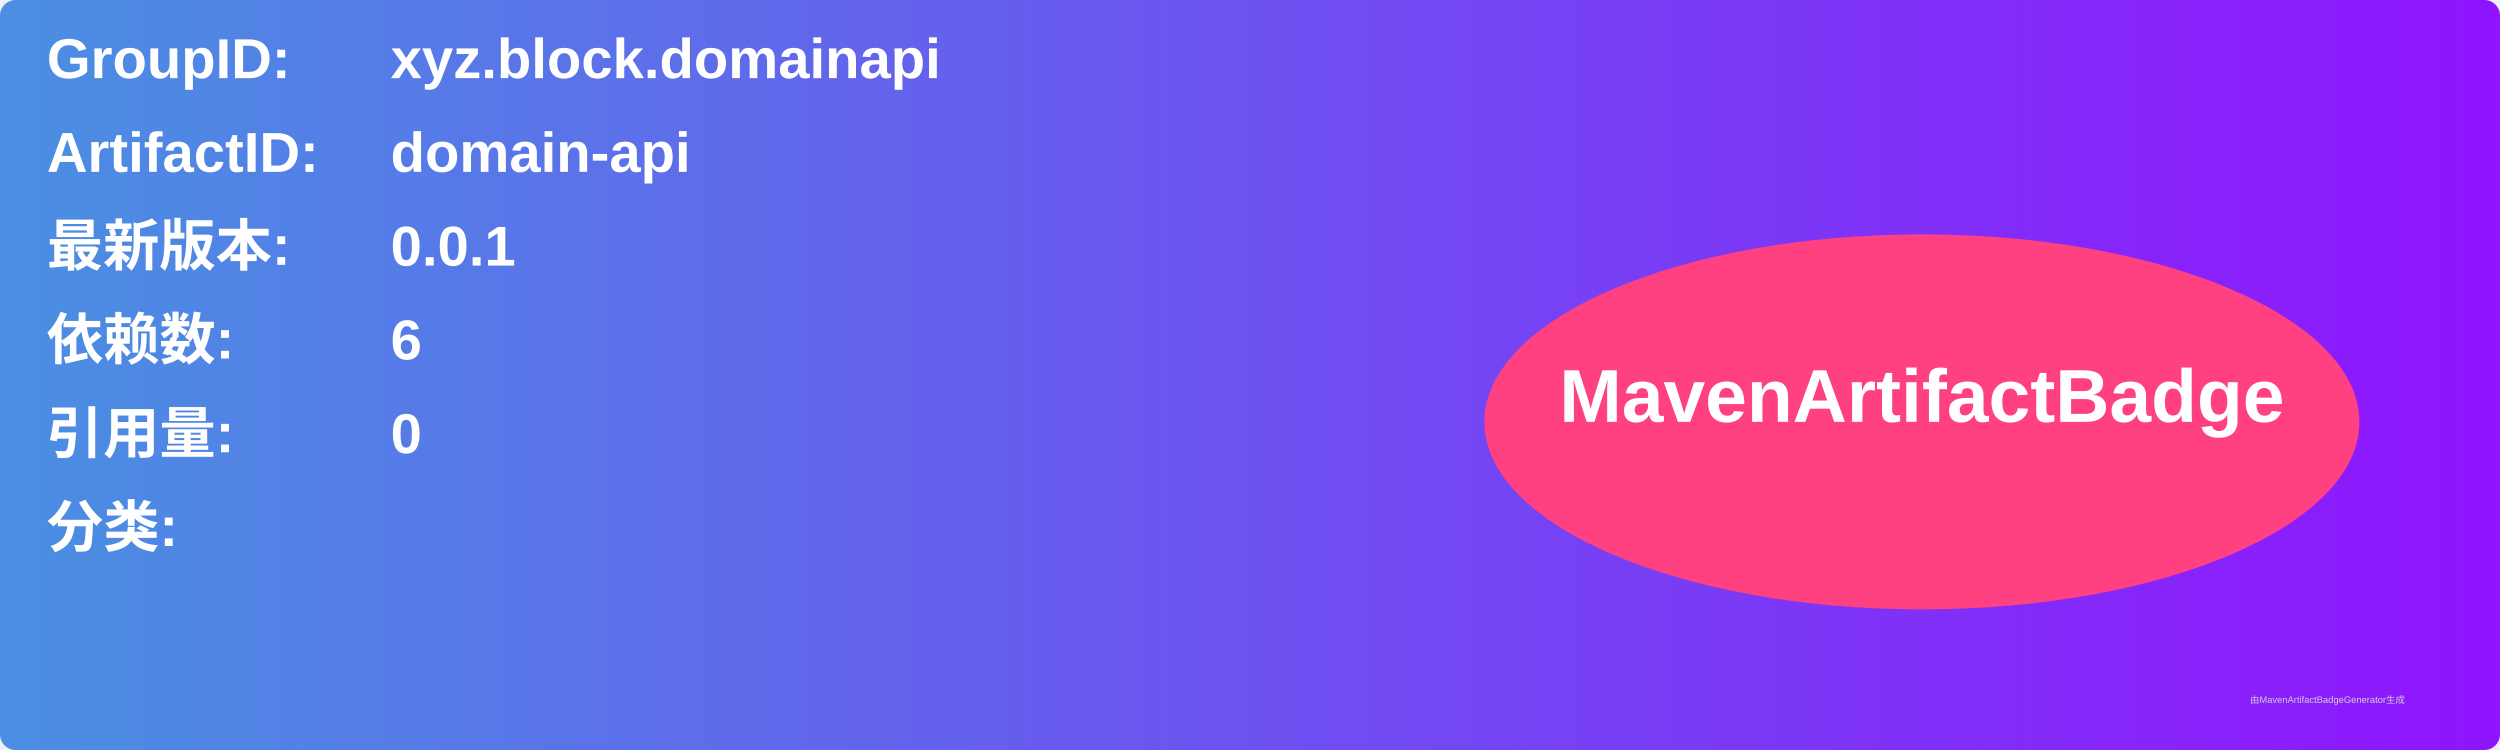
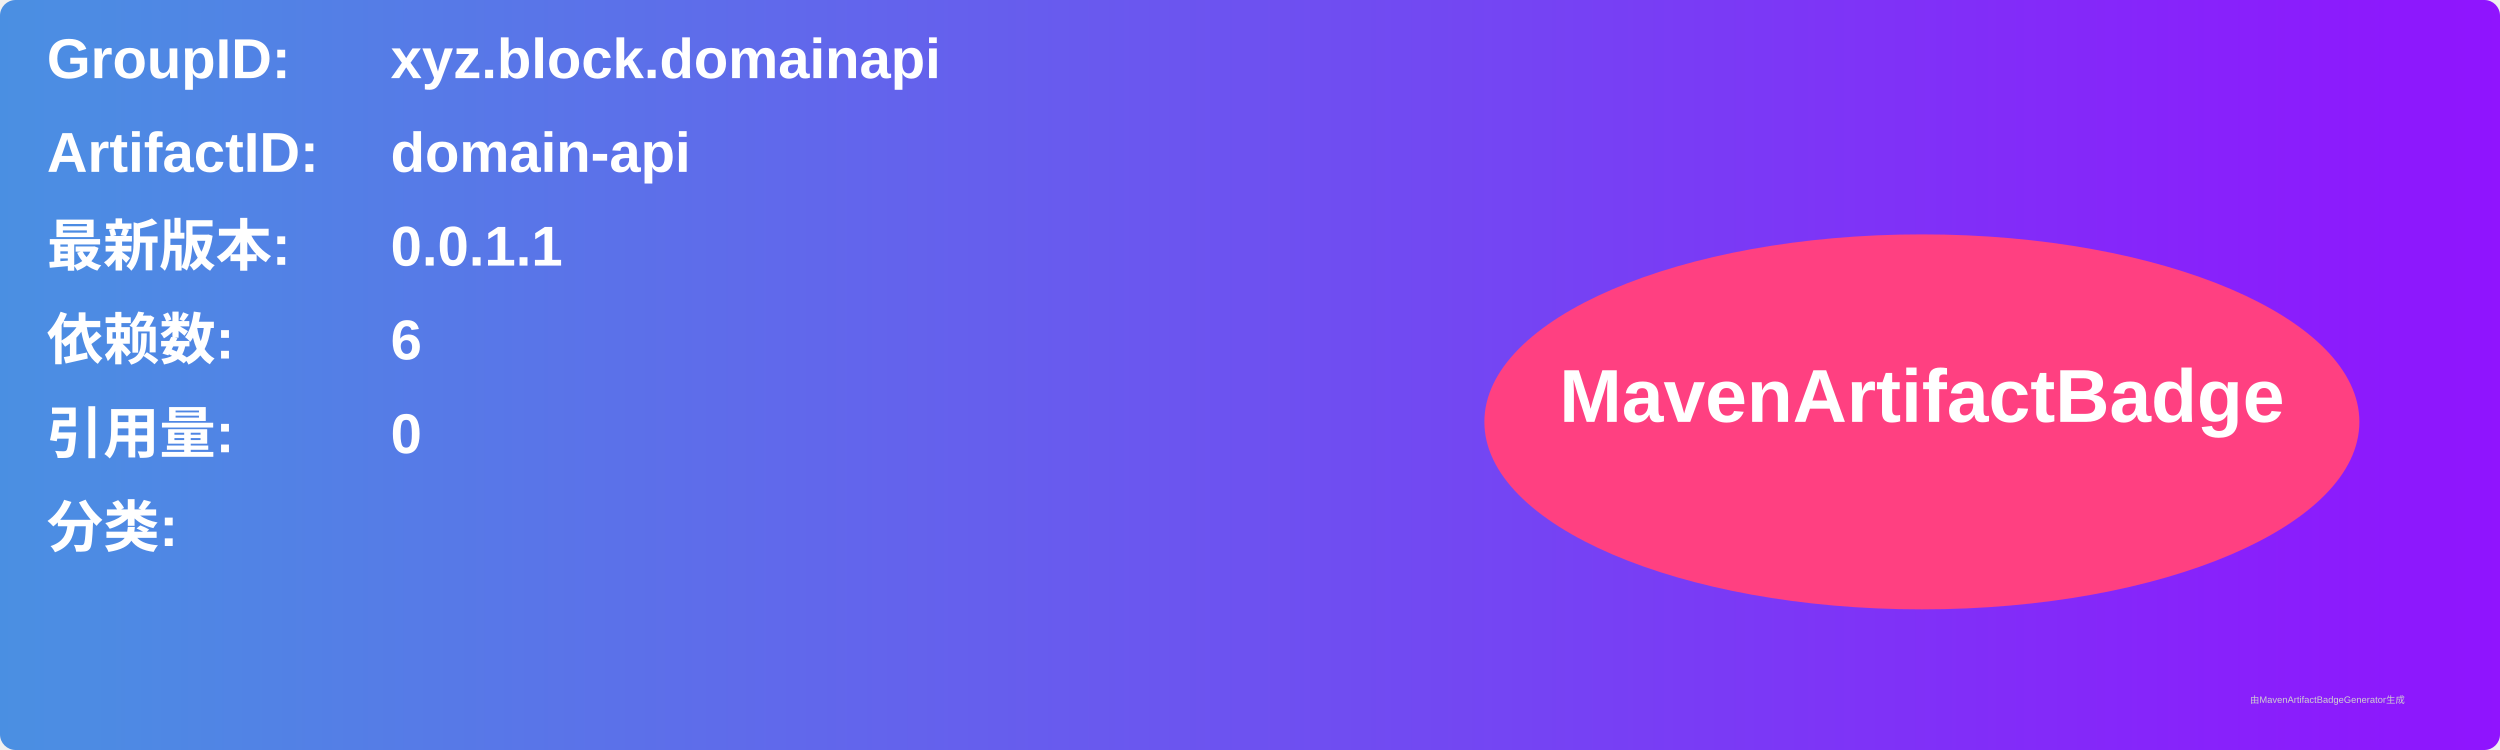
<svg xmlns="http://www.w3.org/2000/svg" width="800" height="240" viewBox="0 0 800 240">
  <linearGradient id="grad" x1="0%" y1="0%" x2="100%" y2="0%">
    <stop offset="0%" stop-color="#4a90e2" />
    <stop offset="100%" stop-color="#9013fe" />
  </linearGradient>
  <rect width="100%" height="100%" rx="5" ry="5" fill="url(#grad)" />
  <g transform="translate(15, 15)">
    <text x="0" y="10" font-family="Arial" font-size="18" fill="white" font-weight="bold" width="260">GroupID:</text>
    <text x="110" y="10" font-family="Arial" font-size="18" fill="white" font-weight="bold" width="460">xyz.block.domainapi</text>
    <text x="0" y="40" font-family="Arial" font-size="18" fill="white" font-weight="bold" width="260">ArtifactID:</text>
    <text x="110" y="40" font-family="Arial" font-size="18" fill="white" font-weight="bold" width="460">domain-api</text>
    <text x="0" y="70" font-family="Arial" font-size="18" fill="white" font-weight="bold">最新版本:</text>
    <text x="110" y="70" font-family="Arial" font-size="18" fill="white" font-weight="bold">
-       <tspan font-weight="bold">0.0.1</tspan>
+       <tspan font-weight="bold">0.0.1.1</tspan>
    </text>
    <text x="0" y="100" font-family="Arial" font-size="18" fill="white" font-weight="bold">依赖数: </text>
    <text x="110" y="100" font-family="Arial" font-size="18" fill="white">
      <tspan font-weight="bold">6</tspan>
    </text>
    <text x="0" y="130" font-family="Arial" font-size="18" fill="white" font-weight="bold">引用量: </text>
    <text x="110" y="130" font-family="Arial" font-size="18" fill="white">
      <tspan font-weight="bold">0</tspan>
    </text>
    <text x="0" y="160" font-family="Arial" font-size="18" fill="white" font-weight="bold">分类:</text>
    <text x="10" y="190" font-family="Arial" font-size="10" fill="white">
      <tspan font-weight="bold" />
    </text>
    <ellipse cx="600" cy="120" rx="140" ry="60" fill="#ff4081" />
    <text x="600" y="120" text-anchor="middle" font-family="Arial" font-size="24" fill="white" font-weight="bold">MavenArtifactBadge</text>
  </g>
  <text x="720" y="225" font-family="Arial" font-size="3" fill="#d0d0d0">由MavenArtifactBadgeGenerator生成</text>
</svg>
